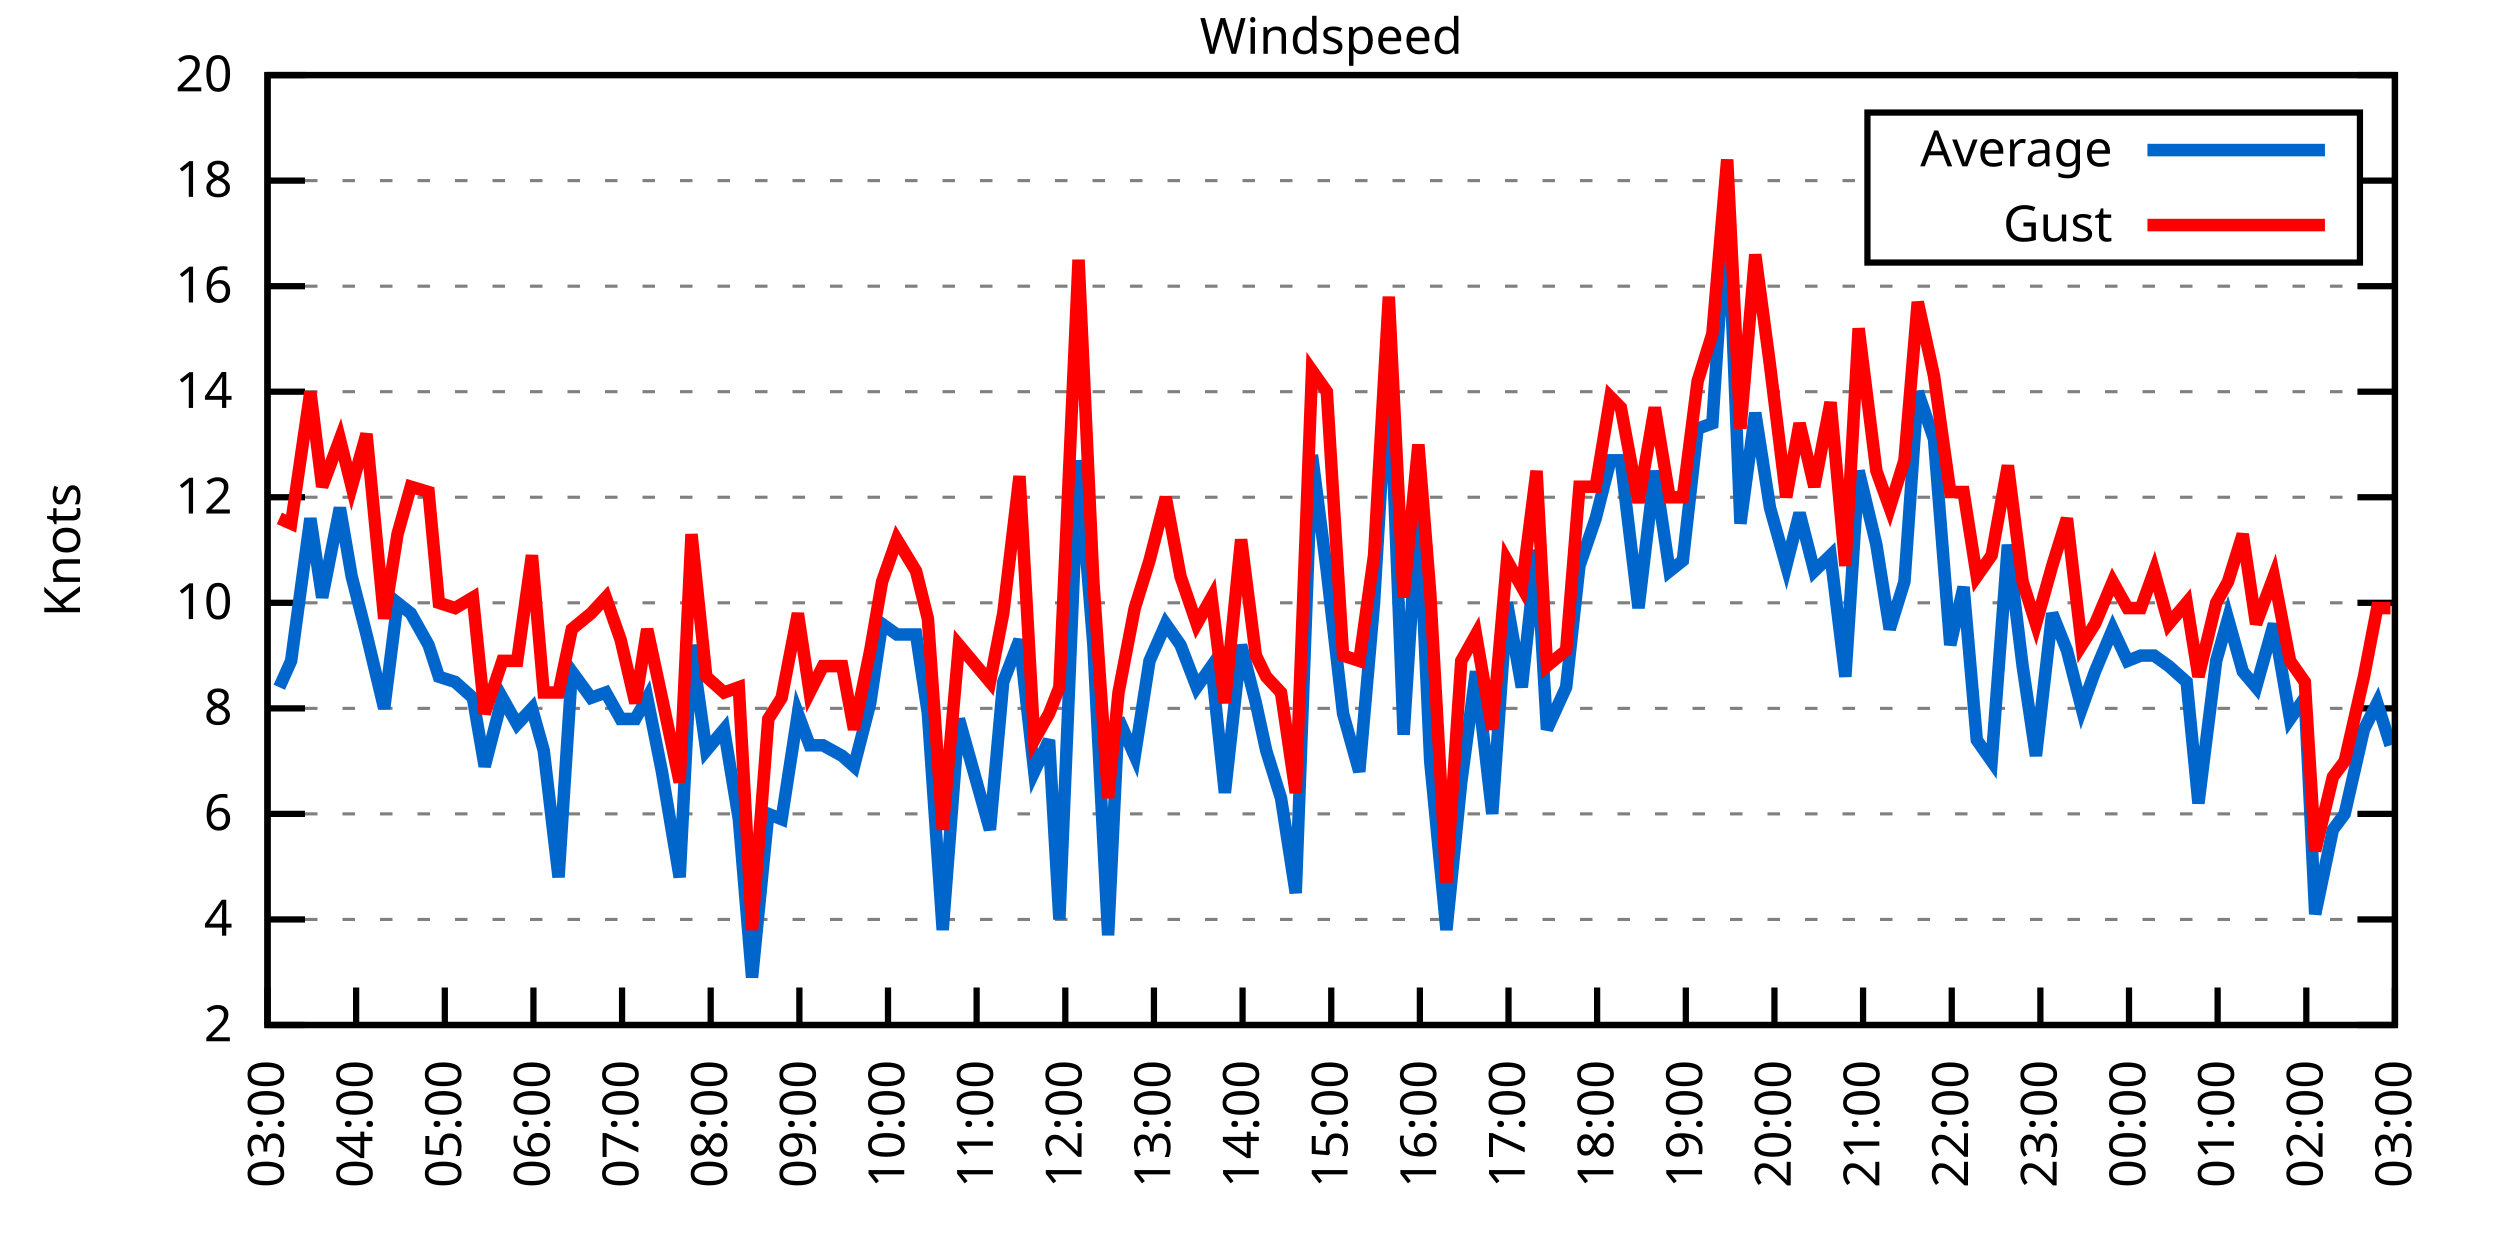
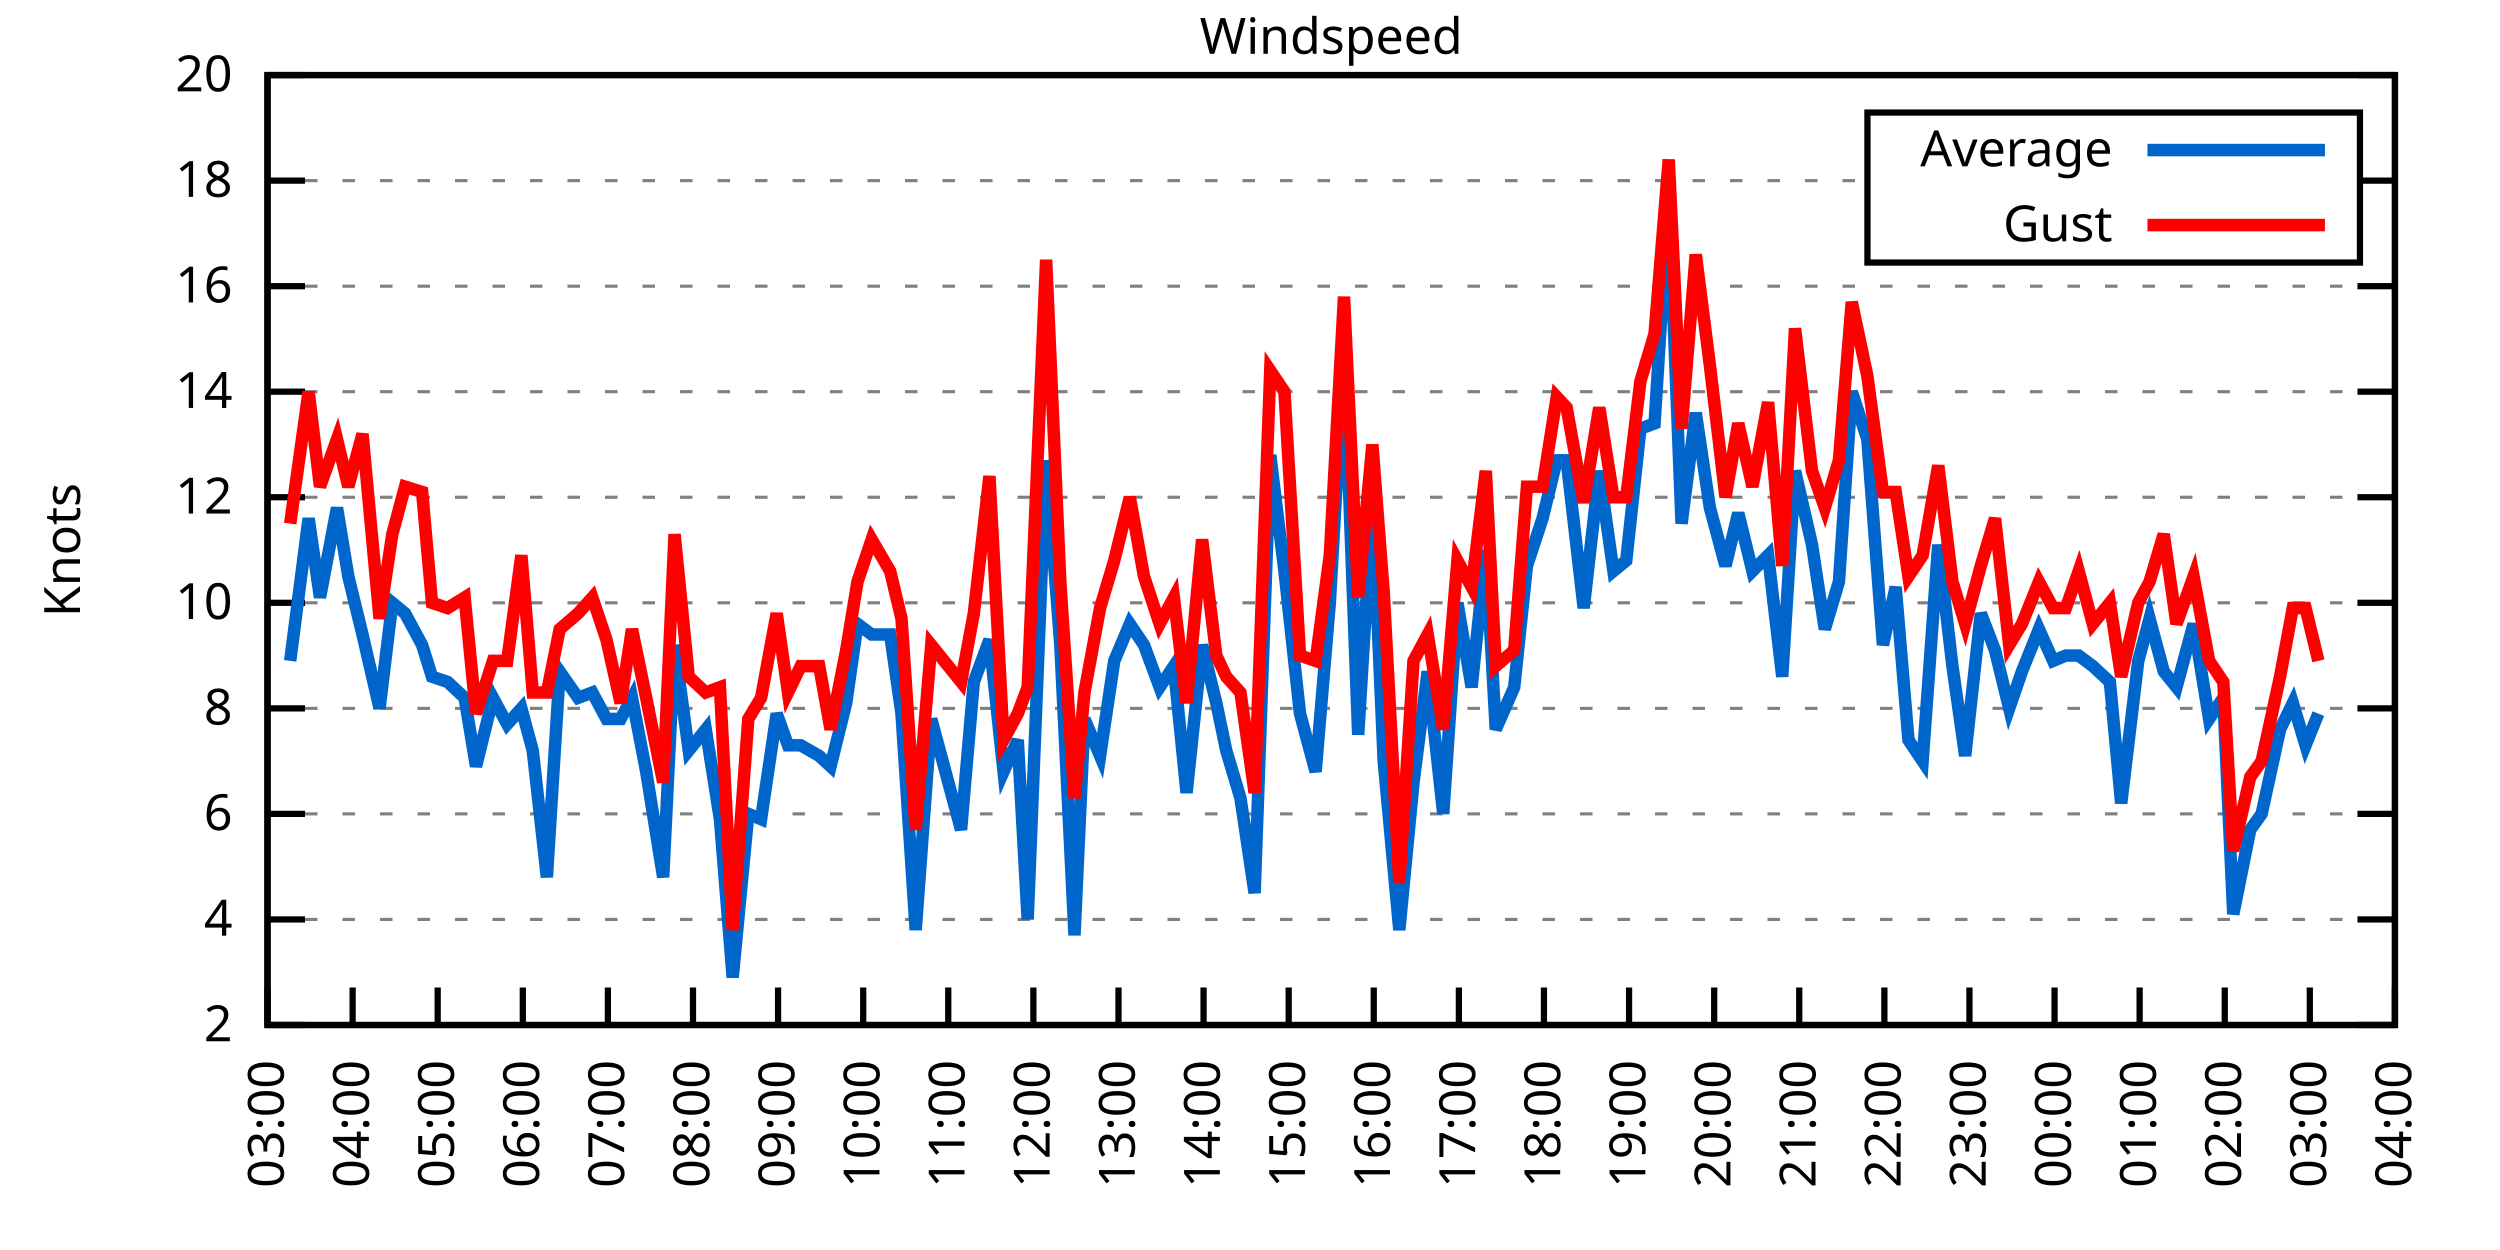
<svg xmlns="http://www.w3.org/2000/svg" xmlns:xlink="http://www.w3.org/1999/xlink" width="400" height="200" viewBox="0 0 400 200">
  <g id="gnuplot_canvas">
    <rect x="0" y="0" width="400" height="200" fill="none" />
    <defs>
      <circle id="gpDot" r="0.5" stroke-width="0.5" stroke="currentColor" />
      <path id="gpPt0" stroke-width="0.333" stroke="currentColor" d="M-1,0 h2 M0,-1 v2" />
      <path id="gpPt1" stroke-width="0.333" stroke="currentColor" d="M-1,-1 L1,1 M1,-1 L-1,1" />
      <path id="gpPt2" stroke-width="0.333" stroke="currentColor" d="M-1,0 L1,0 M0,-1 L0,1 M-1,-1 L1,1 M-1,1 L1,-1" />
      <rect id="gpPt3" stroke-width="0.333" stroke="currentColor" x="-1" y="-1" width="2" height="2" />
      <rect id="gpPt4" stroke-width="0.333" stroke="currentColor" fill="currentColor" x="-1" y="-1" width="2" height="2" />
      <circle id="gpPt5" stroke-width="0.333" stroke="currentColor" cx="0" cy="0" r="1" />
      <use xlink:href="#gpPt5" id="gpPt6" fill="currentColor" stroke="none" />
      <path id="gpPt7" stroke-width="0.333" stroke="currentColor" d="M0,-1.33 L-1.33,0.67 L1.33,0.67 z" />
      <use xlink:href="#gpPt7" id="gpPt8" fill="currentColor" stroke="none" />
      <use xlink:href="#gpPt7" id="gpPt9" stroke="currentColor" transform="rotate(180)" />
      <use xlink:href="#gpPt9" id="gpPt10" fill="currentColor" stroke="none" />
      <use xlink:href="#gpPt3" id="gpPt11" stroke="currentColor" transform="rotate(45)" />
      <use xlink:href="#gpPt11" id="gpPt12" fill="currentColor" stroke="none" />
      <path id="gpPt13" stroke-width="0.333" stroke="currentColor" d="M0,1.330 L1.265,0.411 L0.782,-1.067 L-0.782,-1.076 L-1.265,0.411 z" />
      <use xlink:href="#gpPt13" id="gpPt14" fill="currentColor" stroke="none" />
      <filter id="textbox" filterUnits="objectBoundingBox" x="0" y="0" height="1" width="1">
        <feFlood flood-color="white" flood-opacity="1" result="bgnd" />
        <feComposite in="SourceGraphic" in2="bgnd" operator="atop" />
      </filter>
      <filter id="greybox" filterUnits="objectBoundingBox" x="0" y="0" height="1" width="1">
        <feFlood flood-color="lightgrey" flood-opacity="1" result="grey" />
        <feComposite in="SourceGraphic" in2="grey" operator="atop" />
      </filter>
    </defs>
    <g fill="none" color="white" stroke="currentColor" stroke-width="1.00" stroke-linecap="butt" stroke-linejoin="miter">
</g>
    <g fill="none" color="black" stroke="currentColor" stroke-width="1.00" stroke-linecap="butt" stroke-linejoin="miter">
      <g stroke="none" shape-rendering="crispEdges">
        <polygon fill="rgb(255, 255, 255)" points="42.80,164.00 383.18,164.00 383.18,12.02 42.80,12.02 " />
      </g>
    </g>
    <g fill="none" color="black" stroke="currentColor" stroke-width="1.00" stroke-linecap="butt" stroke-linejoin="miter">
</g>
    <g fill="none" color="black" stroke="black" stroke-width="0.50" stroke-linecap="butt" stroke-linejoin="miter">
</g>
    <g fill="none" color="gray" stroke="currentColor" stroke-width="0.50" stroke-linecap="butt" stroke-linejoin="miter">
      <path stroke="gray" stroke-dasharray="2,4" class="gridline" d="M42.80,164.00 L383.19,164.00  " />
    </g>
    <g fill="none" color="gray" stroke="gray" stroke-width="1.00" stroke-linecap="butt" stroke-linejoin="miter">
</g>
    <g fill="none" color="black" stroke="currentColor" stroke-width="1.00" stroke-linecap="butt" stroke-linejoin="miter">
      <path stroke="black" d="M42.80,164.00 L48.80,164.00 M383.19,164.00 L377.19,164.00  " />
      <g transform="translate(37.20,166.60)" stroke="none" fill="black" font-family="Sans" font-size="8.00" text-anchor="end">
        <text>
          <tspan font-family="Sans"> 2</tspan>
        </text>
      </g>
    </g>
    <g fill="none" color="black" stroke="currentColor" stroke-width="1.00" stroke-linecap="butt" stroke-linejoin="miter">
</g>
    <g fill="none" color="black" stroke="black" stroke-width="0.50" stroke-linecap="butt" stroke-linejoin="miter">
</g>
    <g fill="none" color="gray" stroke="currentColor" stroke-width="0.50" stroke-linecap="butt" stroke-linejoin="miter">
      <path stroke="gray" stroke-dasharray="2,4" class="gridline" d="M42.80,147.11 L383.19,147.11  " />
    </g>
    <g fill="none" color="gray" stroke="gray" stroke-width="1.00" stroke-linecap="butt" stroke-linejoin="miter">
</g>
    <g fill="none" color="black" stroke="currentColor" stroke-width="1.00" stroke-linecap="butt" stroke-linejoin="miter">
      <path stroke="black" d="M42.80,147.11 L48.80,147.11 M383.19,147.11 L377.19,147.11  " />
      <g transform="translate(37.20,149.71)" stroke="none" fill="black" font-family="Sans" font-size="8.00" text-anchor="end">
        <text>
          <tspan font-family="Sans"> 4</tspan>
        </text>
      </g>
    </g>
    <g fill="none" color="black" stroke="currentColor" stroke-width="1.00" stroke-linecap="butt" stroke-linejoin="miter">
</g>
    <g fill="none" color="black" stroke="black" stroke-width="0.50" stroke-linecap="butt" stroke-linejoin="miter">
</g>
    <g fill="none" color="gray" stroke="currentColor" stroke-width="0.50" stroke-linecap="butt" stroke-linejoin="miter">
      <path stroke="gray" stroke-dasharray="2,4" class="gridline" d="M42.80,130.22 L383.19,130.22  " />
    </g>
    <g fill="none" color="gray" stroke="gray" stroke-width="1.00" stroke-linecap="butt" stroke-linejoin="miter">
</g>
    <g fill="none" color="black" stroke="currentColor" stroke-width="1.00" stroke-linecap="butt" stroke-linejoin="miter">
      <path stroke="black" d="M42.80,130.22 L48.80,130.22 M383.19,130.22 L377.19,130.22  " />
      <g transform="translate(37.20,132.82)" stroke="none" fill="black" font-family="Sans" font-size="8.00" text-anchor="end">
        <text>
          <tspan font-family="Sans"> 6</tspan>
        </text>
      </g>
    </g>
    <g fill="none" color="black" stroke="currentColor" stroke-width="1.00" stroke-linecap="butt" stroke-linejoin="miter">
</g>
    <g fill="none" color="black" stroke="black" stroke-width="0.50" stroke-linecap="butt" stroke-linejoin="miter">
</g>
    <g fill="none" color="gray" stroke="currentColor" stroke-width="0.50" stroke-linecap="butt" stroke-linejoin="miter">
      <path stroke="gray" stroke-dasharray="2,4" class="gridline" d="M42.80,113.34 L383.19,113.34  " />
    </g>
    <g fill="none" color="gray" stroke="gray" stroke-width="1.00" stroke-linecap="butt" stroke-linejoin="miter">
</g>
    <g fill="none" color="black" stroke="currentColor" stroke-width="1.00" stroke-linecap="butt" stroke-linejoin="miter">
      <path stroke="black" d="M42.80,113.34 L48.80,113.34 M383.19,113.34 L377.19,113.34  " />
      <g transform="translate(37.20,115.94)" stroke="none" fill="black" font-family="Sans" font-size="8.00" text-anchor="end">
        <text>
          <tspan font-family="Sans"> 8</tspan>
        </text>
      </g>
    </g>
    <g fill="none" color="black" stroke="currentColor" stroke-width="1.00" stroke-linecap="butt" stroke-linejoin="miter">
</g>
    <g fill="none" color="black" stroke="black" stroke-width="0.50" stroke-linecap="butt" stroke-linejoin="miter">
</g>
    <g fill="none" color="gray" stroke="currentColor" stroke-width="0.50" stroke-linecap="butt" stroke-linejoin="miter">
      <path stroke="gray" stroke-dasharray="2,4" class="gridline" d="M42.80,96.45 L383.19,96.45  " />
    </g>
    <g fill="none" color="gray" stroke="gray" stroke-width="1.00" stroke-linecap="butt" stroke-linejoin="miter">
</g>
    <g fill="none" color="black" stroke="currentColor" stroke-width="1.00" stroke-linecap="butt" stroke-linejoin="miter">
      <path stroke="black" d="M42.80,96.45 L48.80,96.45 M383.19,96.45 L377.19,96.45  " />
      <g transform="translate(37.20,99.05)" stroke="none" fill="black" font-family="Sans" font-size="8.00" text-anchor="end">
        <text>
          <tspan font-family="Sans"> 10</tspan>
        </text>
      </g>
    </g>
    <g fill="none" color="black" stroke="currentColor" stroke-width="1.00" stroke-linecap="butt" stroke-linejoin="miter">
</g>
    <g fill="none" color="black" stroke="black" stroke-width="0.50" stroke-linecap="butt" stroke-linejoin="miter">
</g>
    <g fill="none" color="gray" stroke="currentColor" stroke-width="0.50" stroke-linecap="butt" stroke-linejoin="miter">
      <path stroke="gray" stroke-dasharray="2,4" class="gridline" d="M42.80,79.56 L383.19,79.56  " />
    </g>
    <g fill="none" color="gray" stroke="gray" stroke-width="1.00" stroke-linecap="butt" stroke-linejoin="miter">
</g>
    <g fill="none" color="black" stroke="currentColor" stroke-width="1.00" stroke-linecap="butt" stroke-linejoin="miter">
      <path stroke="black" d="M42.80,79.56 L48.80,79.56 M383.19,79.56 L377.19,79.56  " />
      <g transform="translate(37.20,82.16)" stroke="none" fill="black" font-family="Sans" font-size="8.00" text-anchor="end">
        <text>
          <tspan font-family="Sans"> 12</tspan>
        </text>
      </g>
    </g>
    <g fill="none" color="black" stroke="currentColor" stroke-width="1.00" stroke-linecap="butt" stroke-linejoin="miter">
</g>
    <g fill="none" color="black" stroke="black" stroke-width="0.50" stroke-linecap="butt" stroke-linejoin="miter">
</g>
    <g fill="none" color="gray" stroke="currentColor" stroke-width="0.50" stroke-linecap="butt" stroke-linejoin="miter">
      <path stroke="gray" stroke-dasharray="2,4" class="gridline" d="M42.80,62.67 L383.19,62.67  " />
    </g>
    <g fill="none" color="gray" stroke="gray" stroke-width="1.00" stroke-linecap="butt" stroke-linejoin="miter">
</g>
    <g fill="none" color="black" stroke="currentColor" stroke-width="1.00" stroke-linecap="butt" stroke-linejoin="miter">
      <path stroke="black" d="M42.80,62.67 L48.80,62.67 M383.19,62.67 L377.19,62.67  " />
      <g transform="translate(37.20,65.27)" stroke="none" fill="black" font-family="Sans" font-size="8.00" text-anchor="end">
        <text>
          <tspan font-family="Sans"> 14</tspan>
        </text>
      </g>
    </g>
    <g fill="none" color="black" stroke="currentColor" stroke-width="1.00" stroke-linecap="butt" stroke-linejoin="miter">
</g>
    <g fill="none" color="black" stroke="black" stroke-width="0.50" stroke-linecap="butt" stroke-linejoin="miter">
</g>
    <g fill="none" color="gray" stroke="currentColor" stroke-width="0.50" stroke-linecap="butt" stroke-linejoin="miter">
      <path stroke="gray" stroke-dasharray="2,4" class="gridline" d="M42.80,45.79 L383.19,45.79  " />
    </g>
    <g fill="none" color="gray" stroke="gray" stroke-width="1.00" stroke-linecap="butt" stroke-linejoin="miter">
</g>
    <g fill="none" color="black" stroke="currentColor" stroke-width="1.00" stroke-linecap="butt" stroke-linejoin="miter">
      <path stroke="black" d="M42.80,45.79 L48.80,45.79 M383.19,45.79 L377.19,45.79  " />
      <g transform="translate(37.20,48.39)" stroke="none" fill="black" font-family="Sans" font-size="8.00" text-anchor="end">
        <text>
          <tspan font-family="Sans"> 16</tspan>
        </text>
      </g>
    </g>
    <g fill="none" color="black" stroke="currentColor" stroke-width="1.00" stroke-linecap="butt" stroke-linejoin="miter">
</g>
    <g fill="none" color="black" stroke="black" stroke-width="0.50" stroke-linecap="butt" stroke-linejoin="miter">
</g>
    <g fill="none" color="gray" stroke="currentColor" stroke-width="0.50" stroke-linecap="butt" stroke-linejoin="miter">
      <path stroke="gray" stroke-dasharray="2,4" class="gridline" d="M42.80,28.90 L298.79,28.90 M377.59,28.90 L383.19,28.90  " />
    </g>
    <g fill="none" color="gray" stroke="gray" stroke-width="1.00" stroke-linecap="butt" stroke-linejoin="miter">
</g>
    <g fill="none" color="black" stroke="currentColor" stroke-width="1.00" stroke-linecap="butt" stroke-linejoin="miter">
      <path stroke="black" d="M42.80,28.90 L48.80,28.90 M383.19,28.90 L377.19,28.90  " />
      <g transform="translate(37.20,31.50)" stroke="none" fill="black" font-family="Sans" font-size="8.00" text-anchor="end">
        <text>
          <tspan font-family="Sans"> 18</tspan>
        </text>
      </g>
    </g>
    <g fill="none" color="black" stroke="currentColor" stroke-width="1.00" stroke-linecap="butt" stroke-linejoin="miter">
</g>
    <g fill="none" color="black" stroke="black" stroke-width="0.50" stroke-linecap="butt" stroke-linejoin="miter">
</g>
    <g fill="none" color="gray" stroke="currentColor" stroke-width="0.50" stroke-linecap="butt" stroke-linejoin="miter">
      <path stroke="gray" stroke-dasharray="2,4" class="gridline" d="M42.80,12.01 L383.19,12.01  " />
    </g>
    <g fill="none" color="gray" stroke="gray" stroke-width="1.00" stroke-linecap="butt" stroke-linejoin="miter">
</g>
    <g fill="none" color="black" stroke="currentColor" stroke-width="1.00" stroke-linecap="butt" stroke-linejoin="miter">
      <path stroke="black" d="M42.80,12.01 L48.80,12.01 M383.19,12.01 L377.19,12.01  " />
      <g transform="translate(37.20,14.61)" stroke="none" fill="black" font-family="Sans" font-size="8.00" text-anchor="end">
        <text>
          <tspan font-family="Sans"> 20</tspan>
        </text>
      </g>
    </g>
    <g fill="none" color="black" stroke="currentColor" stroke-width="1.00" stroke-linecap="butt" stroke-linejoin="miter">
      <path stroke="black" d="M42.80,164.00 L42.80,158.00  " />
      <g transform="translate(45.40,169.60) rotate(270.00)" stroke="none" fill="black" font-family="Sans" font-size="8.00" text-anchor="end">
        <text>
          <tspan font-family="Sans">03:00</tspan>
        </text>
      </g>
    </g>
    <g fill="none" color="black" stroke="currentColor" stroke-width="1.00" stroke-linecap="butt" stroke-linejoin="miter">
-       <path stroke="black" d="M56.98,164.00 L56.98,158.00  " />
-       <g transform="translate(59.58,169.60) rotate(270.00)" stroke="none" fill="black" font-family="Sans" font-size="8.00" text-anchor="end">
+       <path stroke="black" d="M56.42,164.00 L56.42,158.00  " />
+       <g transform="translate(59.02,169.60) rotate(270.00)" stroke="none" fill="black" font-family="Sans" font-size="8.00" text-anchor="end">
        <text>
          <tspan font-family="Sans">04:00</tspan>
        </text>
      </g>
    </g>
    <g fill="none" color="black" stroke="currentColor" stroke-width="1.00" stroke-linecap="butt" stroke-linejoin="miter">
-       <path stroke="black" d="M71.17,164.00 L71.17,158.00  " />
-       <g transform="translate(73.77,169.60) rotate(270.00)" stroke="none" fill="black" font-family="Sans" font-size="8.00" text-anchor="end">
+       <path stroke="black" d="M70.03,164.00 L70.03,158.00  " />
+       <g transform="translate(72.63,169.60) rotate(270.00)" stroke="none" fill="black" font-family="Sans" font-size="8.00" text-anchor="end">
        <text>
          <tspan font-family="Sans">05:00</tspan>
        </text>
      </g>
    </g>
    <g fill="none" color="black" stroke="currentColor" stroke-width="1.00" stroke-linecap="butt" stroke-linejoin="miter">
-       <path stroke="black" d="M85.35,164.00 L85.35,158.00  " />
-       <g transform="translate(87.95,169.60) rotate(270.00)" stroke="none" fill="black" font-family="Sans" font-size="8.00" text-anchor="end">
+       <path stroke="black" d="M83.65,164.00 L83.65,158.00  " />
+       <g transform="translate(86.25,169.60) rotate(270.00)" stroke="none" fill="black" font-family="Sans" font-size="8.00" text-anchor="end">
        <text>
          <tspan font-family="Sans">06:00</tspan>
        </text>
      </g>
    </g>
    <g fill="none" color="black" stroke="currentColor" stroke-width="1.00" stroke-linecap="butt" stroke-linejoin="miter">
-       <path stroke="black" d="M99.53,164.00 L99.53,158.00  " />
-       <g transform="translate(102.13,169.60) rotate(270.00)" stroke="none" fill="black" font-family="Sans" font-size="8.00" text-anchor="end">
+       <path stroke="black" d="M97.26,164.00 L97.26,158.00  " />
+       <g transform="translate(99.86,169.60) rotate(270.00)" stroke="none" fill="black" font-family="Sans" font-size="8.00" text-anchor="end">
        <text>
          <tspan font-family="Sans">07:00</tspan>
        </text>
      </g>
    </g>
    <g fill="none" color="black" stroke="currentColor" stroke-width="1.00" stroke-linecap="butt" stroke-linejoin="miter">
-       <path stroke="black" d="M113.71,164.00 L113.71,158.00  " />
-       <g transform="translate(116.31,169.60) rotate(270.00)" stroke="none" fill="black" font-family="Sans" font-size="8.00" text-anchor="end">
+       <path stroke="black" d="M110.88,164.00 L110.88,158.00  " />
+       <g transform="translate(113.48,169.60) rotate(270.00)" stroke="none" fill="black" font-family="Sans" font-size="8.00" text-anchor="end">
        <text>
          <tspan font-family="Sans">08:00</tspan>
        </text>
      </g>
    </g>
    <g fill="none" color="black" stroke="currentColor" stroke-width="1.00" stroke-linecap="butt" stroke-linejoin="miter">
-       <path stroke="black" d="M127.90,164.00 L127.90,158.00  " />
-       <g transform="translate(130.50,169.60) rotate(270.00)" stroke="none" fill="black" font-family="Sans" font-size="8.00" text-anchor="end">
+       <path stroke="black" d="M124.49,164.00 L124.49,158.00  " />
+       <g transform="translate(127.09,169.60) rotate(270.00)" stroke="none" fill="black" font-family="Sans" font-size="8.00" text-anchor="end">
        <text>
          <tspan font-family="Sans">09:00</tspan>
        </text>
      </g>
    </g>
    <g fill="none" color="black" stroke="currentColor" stroke-width="1.00" stroke-linecap="butt" stroke-linejoin="miter">
-       <path stroke="black" d="M142.08,164.00 L142.08,158.00  " />
-       <g transform="translate(144.68,169.60) rotate(270.00)" stroke="none" fill="black" font-family="Sans" font-size="8.00" text-anchor="end">
+       <path stroke="black" d="M138.11,164.00 L138.11,158.00  " />
+       <g transform="translate(140.71,169.60) rotate(270.00)" stroke="none" fill="black" font-family="Sans" font-size="8.00" text-anchor="end">
        <text>
          <tspan font-family="Sans">10:00</tspan>
        </text>
      </g>
    </g>
    <g fill="none" color="black" stroke="currentColor" stroke-width="1.00" stroke-linecap="butt" stroke-linejoin="miter">
-       <path stroke="black" d="M156.26,164.00 L156.26,158.00  " />
-       <g transform="translate(158.86,169.60) rotate(270.00)" stroke="none" fill="black" font-family="Sans" font-size="8.00" text-anchor="end">
+       <path stroke="black" d="M151.72,164.00 L151.72,158.00  " />
+       <g transform="translate(154.32,169.60) rotate(270.00)" stroke="none" fill="black" font-family="Sans" font-size="8.00" text-anchor="end">
        <text>
          <tspan font-family="Sans">11:00</tspan>
        </text>
      </g>
    </g>
    <g fill="none" color="black" stroke="currentColor" stroke-width="1.00" stroke-linecap="butt" stroke-linejoin="miter">
-       <path stroke="black" d="M170.45,164.00 L170.45,158.00  " />
-       <g transform="translate(173.05,169.60) rotate(270.00)" stroke="none" fill="black" font-family="Sans" font-size="8.00" text-anchor="end">
+       <path stroke="black" d="M165.34,164.00 L165.34,158.00  " />
+       <g transform="translate(167.94,169.60) rotate(270.00)" stroke="none" fill="black" font-family="Sans" font-size="8.00" text-anchor="end">
        <text>
          <tspan font-family="Sans">12:00</tspan>
        </text>
      </g>
    </g>
    <g fill="none" color="black" stroke="currentColor" stroke-width="1.00" stroke-linecap="butt" stroke-linejoin="miter">
-       <path stroke="black" d="M184.63,164.00 L184.63,158.00  " />
-       <g transform="translate(187.23,169.60) rotate(270.00)" stroke="none" fill="black" font-family="Sans" font-size="8.00" text-anchor="end">
+       <path stroke="black" d="M178.96,164.00 L178.96,158.00  " />
+       <g transform="translate(181.56,169.60) rotate(270.00)" stroke="none" fill="black" font-family="Sans" font-size="8.00" text-anchor="end">
        <text>
          <tspan font-family="Sans">13:00</tspan>
        </text>
      </g>
    </g>
    <g fill="none" color="black" stroke="currentColor" stroke-width="1.00" stroke-linecap="butt" stroke-linejoin="miter">
-       <path stroke="black" d="M198.81,164.00 L198.81,158.00  " />
-       <g transform="translate(201.41,169.60) rotate(270.00)" stroke="none" fill="black" font-family="Sans" font-size="8.00" text-anchor="end">
+       <path stroke="black" d="M192.57,164.00 L192.57,158.00  " />
+       <g transform="translate(195.17,169.60) rotate(270.00)" stroke="none" fill="black" font-family="Sans" font-size="8.00" text-anchor="end">
        <text>
          <tspan font-family="Sans">14:00</tspan>
        </text>
      </g>
    </g>
    <g fill="none" color="black" stroke="currentColor" stroke-width="1.00" stroke-linecap="butt" stroke-linejoin="miter">
-       <path stroke="black" d="M213.00,164.00 L213.00,158.00  " />
-       <g transform="translate(215.60,169.60) rotate(270.00)" stroke="none" fill="black" font-family="Sans" font-size="8.00" text-anchor="end">
+       <path stroke="black" d="M206.19,164.00 L206.19,158.00  " />
+       <g transform="translate(208.79,169.60) rotate(270.00)" stroke="none" fill="black" font-family="Sans" font-size="8.00" text-anchor="end">
        <text>
          <tspan font-family="Sans">15:00</tspan>
        </text>
      </g>
    </g>
    <g fill="none" color="black" stroke="currentColor" stroke-width="1.00" stroke-linecap="butt" stroke-linejoin="miter">
-       <path stroke="black" d="M227.18,164.00 L227.18,158.00  " />
-       <g transform="translate(229.78,169.60) rotate(270.00)" stroke="none" fill="black" font-family="Sans" font-size="8.00" text-anchor="end">
+       <path stroke="black" d="M219.80,164.00 L219.80,158.00  " />
+       <g transform="translate(222.40,169.60) rotate(270.00)" stroke="none" fill="black" font-family="Sans" font-size="8.00" text-anchor="end">
        <text>
          <tspan font-family="Sans">16:00</tspan>
        </text>
      </g>
    </g>
    <g fill="none" color="black" stroke="currentColor" stroke-width="1.00" stroke-linecap="butt" stroke-linejoin="miter">
-       <path stroke="black" d="M241.36,164.00 L241.36,158.00  " />
-       <g transform="translate(243.96,169.60) rotate(270.00)" stroke="none" fill="black" font-family="Sans" font-size="8.00" text-anchor="end">
+       <path stroke="black" d="M233.42,164.00 L233.42,158.00  " />
+       <g transform="translate(236.02,169.60) rotate(270.00)" stroke="none" fill="black" font-family="Sans" font-size="8.00" text-anchor="end">
        <text>
          <tspan font-family="Sans">17:00</tspan>
        </text>
      </g>
    </g>
    <g fill="none" color="black" stroke="currentColor" stroke-width="1.00" stroke-linecap="butt" stroke-linejoin="miter">
-       <path stroke="black" d="M255.54,164.00 L255.54,158.00  " />
-       <g transform="translate(258.14,169.60) rotate(270.00)" stroke="none" fill="black" font-family="Sans" font-size="8.00" text-anchor="end">
+       <path stroke="black" d="M247.03,164.00 L247.03,158.00  " />
+       <g transform="translate(249.63,169.60) rotate(270.00)" stroke="none" fill="black" font-family="Sans" font-size="8.00" text-anchor="end">
        <text>
          <tspan font-family="Sans">18:00</tspan>
        </text>
      </g>
    </g>
    <g fill="none" color="black" stroke="currentColor" stroke-width="1.00" stroke-linecap="butt" stroke-linejoin="miter">
-       <path stroke="black" d="M269.73,164.00 L269.73,158.00  " />
-       <g transform="translate(272.33,169.60) rotate(270.00)" stroke="none" fill="black" font-family="Sans" font-size="8.00" text-anchor="end">
+       <path stroke="black" d="M260.65,164.00 L260.65,158.00  " />
+       <g transform="translate(263.25,169.60) rotate(270.00)" stroke="none" fill="black" font-family="Sans" font-size="8.00" text-anchor="end">
        <text>
          <tspan font-family="Sans">19:00</tspan>
        </text>
      </g>
    </g>
    <g fill="none" color="black" stroke="currentColor" stroke-width="1.00" stroke-linecap="butt" stroke-linejoin="miter">
-       <path stroke="black" d="M283.91,164.00 L283.91,158.00  " />
-       <g transform="translate(286.51,169.60) rotate(270.00)" stroke="none" fill="black" font-family="Sans" font-size="8.00" text-anchor="end">
+       <path stroke="black" d="M274.27,164.00 L274.27,158.00  " />
+       <g transform="translate(276.87,169.60) rotate(270.00)" stroke="none" fill="black" font-family="Sans" font-size="8.00" text-anchor="end">
        <text>
          <tspan font-family="Sans">20:00</tspan>
        </text>
      </g>
    </g>
    <g fill="none" color="black" stroke="currentColor" stroke-width="1.00" stroke-linecap="butt" stroke-linejoin="miter">
-       <path stroke="black" d="M298.09,164.00 L298.09,158.00  " />
-       <g transform="translate(300.69,169.60) rotate(270.00)" stroke="none" fill="black" font-family="Sans" font-size="8.00" text-anchor="end">
+       <path stroke="black" d="M287.88,164.00 L287.88,158.00  " />
+       <g transform="translate(290.48,169.60) rotate(270.00)" stroke="none" fill="black" font-family="Sans" font-size="8.00" text-anchor="end">
        <text>
          <tspan font-family="Sans">21:00</tspan>
        </text>
      </g>
    </g>
    <g fill="none" color="black" stroke="currentColor" stroke-width="1.00" stroke-linecap="butt" stroke-linejoin="miter">
-       <path stroke="black" d="M312.28,164.00 L312.28,158.00  " />
-       <g transform="translate(314.88,169.60) rotate(270.00)" stroke="none" fill="black" font-family="Sans" font-size="8.00" text-anchor="end">
+       <path stroke="black" d="M301.50,164.00 L301.50,158.00  " />
+       <g transform="translate(304.10,169.60) rotate(270.00)" stroke="none" fill="black" font-family="Sans" font-size="8.00" text-anchor="end">
        <text>
          <tspan font-family="Sans">22:00</tspan>
        </text>
      </g>
    </g>
    <g fill="none" color="black" stroke="currentColor" stroke-width="1.00" stroke-linecap="butt" stroke-linejoin="miter">
-       <path stroke="black" d="M326.46,164.00 L326.46,158.00  " />
-       <g transform="translate(329.06,169.60) rotate(270.00)" stroke="none" fill="black" font-family="Sans" font-size="8.00" text-anchor="end">
+       <path stroke="black" d="M315.11,164.00 L315.11,158.00  " />
+       <g transform="translate(317.71,169.60) rotate(270.00)" stroke="none" fill="black" font-family="Sans" font-size="8.00" text-anchor="end">
        <text>
          <tspan font-family="Sans">23:00</tspan>
        </text>
      </g>
    </g>
    <g fill="none" color="black" stroke="currentColor" stroke-width="1.00" stroke-linecap="butt" stroke-linejoin="miter">
-       <path stroke="black" d="M340.64,164.00 L340.64,158.00  " />
-       <g transform="translate(343.24,169.60) rotate(270.00)" stroke="none" fill="black" font-family="Sans" font-size="8.00" text-anchor="end">
+       <path stroke="black" d="M328.73,164.00 L328.73,158.00  " />
+       <g transform="translate(331.33,169.60) rotate(270.00)" stroke="none" fill="black" font-family="Sans" font-size="8.00" text-anchor="end">
        <text>
          <tspan font-family="Sans">00:00</tspan>
        </text>
      </g>
    </g>
    <g fill="none" color="black" stroke="currentColor" stroke-width="1.00" stroke-linecap="butt" stroke-linejoin="miter">
-       <path stroke="black" d="M354.82,164.00 L354.82,158.00  " />
-       <g transform="translate(357.42,169.60) rotate(270.00)" stroke="none" fill="black" font-family="Sans" font-size="8.00" text-anchor="end">
+       <path stroke="black" d="M342.34,164.00 L342.34,158.00  " />
+       <g transform="translate(344.94,169.60) rotate(270.00)" stroke="none" fill="black" font-family="Sans" font-size="8.00" text-anchor="end">
        <text>
          <tspan font-family="Sans">01:00</tspan>
        </text>
      </g>
    </g>
    <g fill="none" color="black" stroke="currentColor" stroke-width="1.00" stroke-linecap="butt" stroke-linejoin="miter">
-       <path stroke="black" d="M369.01,164.00 L369.01,158.00  " />
-       <g transform="translate(371.61,169.60) rotate(270.00)" stroke="none" fill="black" font-family="Sans" font-size="8.00" text-anchor="end">
+       <path stroke="black" d="M355.96,164.00 L355.96,158.00  " />
+       <g transform="translate(358.56,169.60) rotate(270.00)" stroke="none" fill="black" font-family="Sans" font-size="8.00" text-anchor="end">
        <text>
          <tspan font-family="Sans">02:00</tspan>
+         </text>
+       </g>
+     </g>
+     <g fill="none" color="black" stroke="currentColor" stroke-width="1.00" stroke-linecap="butt" stroke-linejoin="miter">
+       <path stroke="black" d="M369.57,164.00 L369.57,158.00  " />
+       <g transform="translate(372.17,169.60) rotate(270.00)" stroke="none" fill="black" font-family="Sans" font-size="8.00" text-anchor="end">
+         <text>
+           <tspan font-family="Sans">03:00</tspan>
        </text>
      </g>
    </g>
    <g fill="none" color="black" stroke="currentColor" stroke-width="1.00" stroke-linecap="butt" stroke-linejoin="miter">
      <path stroke="black" d="M383.19,164.00 L383.19,158.00  " />
      <g transform="translate(385.79,169.60) rotate(270.00)" stroke="none" fill="black" font-family="Sans" font-size="8.00" text-anchor="end">
        <text>
-           <tspan font-family="Sans">03:00</tspan>
+           <tspan font-family="Sans">04:00</tspan>
        </text>
      </g>
    </g>
    <g fill="none" color="black" stroke="currentColor" stroke-width="1.00" stroke-linecap="butt" stroke-linejoin="miter">
</g>
    <g fill="none" color="black" stroke="currentColor" stroke-width="1.00" stroke-linecap="butt" stroke-linejoin="miter">
      <path stroke="black" d="M42.80,12.01 L42.80,164.00 L383.19,164.00 L383.19,12.01 L42.80,12.01 Z  " />
    </g>
    <g fill="none" color="black" stroke="currentColor" stroke-width="1.00" stroke-linecap="butt" stroke-linejoin="miter">
</g>
    <g fill="none" color="black" stroke="currentColor" stroke-width="1.00" stroke-linecap="butt" stroke-linejoin="miter">
      <path stroke="black" d="M298.79,42.01 L298.79,18.01 L377.59,18.01 L377.59,42.01 L298.79,42.01 Z  " />
    </g>
    <g id="Windspeed_plot_1">
      <g fill="none" color="white" stroke="black" stroke-width="2.00" stroke-linecap="butt" stroke-linejoin="miter">
</g>
      <g fill="none" color="black" stroke="currentColor" stroke-width="2.00" stroke-linecap="butt" stroke-linejoin="miter">
        <g transform="translate(337.99,26.61)" stroke="none" fill="black" font-family="Sans" font-size="8.00" text-anchor="end">
          <text>
            <tspan font-family="Sans">Average</tspan>
          </text>
        </g>
      </g>
      <g fill="none" color="black" stroke="currentColor" stroke-width="2.00" stroke-linecap="butt" stroke-linejoin="miter">
-         <path stroke="rgb(  0, 102, 204)" d="M343.59,24.01 L371.99,24.01 M44.69,109.96 L46.58,105.74 L49.66,82.94 L51.55,95.60 L54.38,81.25 L56.27,92.23   L58.64,101.52 L61.47,113.34 L63.60,96.45 L65.73,98.14 L68.57,103.20 L70.22,108.27 L72.82,109.11 L75.66,111.65   L77.55,122.62 L80.38,111.65 L82.75,115.87 L85.11,113.34 L87.00,120.09 L89.37,140.36 L91.49,107.43 L94.57,111.65   L96.93,110.80 L99.30,115.03 L101.66,115.03 L103.55,111.65 L105.91,123.47 L108.75,140.36 L110.64,103.20 L113.01,120.09   L115.84,116.71 L118.21,131.07 L120.33,156.40 L122.93,130.22 L125.06,131.07 L127.66,114.18 L129.55,119.25 L131.68,119.25   L134.75,120.94 L136.64,122.62 L139.24,112.49 L141.13,99.83 L143.50,101.52 L146.57,101.52 L148.46,114.18 L150.83,148.80   L153.43,115.03 L158.39,132.76 L160.52,109.11 L163.12,102.36 L165.48,123.47 L167.85,118.40 L169.50,147.11 L172.57,73.65   L174.94,103.20 L177.30,149.65 L178.96,115.03 L181.56,120.94 L183.92,105.74 L186.52,99.83 L188.88,103.20 L191.48,109.96   L193.85,106.58 L195.98,126.85 L198.58,103.20 L200.94,112.49 L202.59,120.09 L204.96,127.69 L207.32,142.89 L209.92,72.81   L212.29,91.38 L214.89,114.18 L217.49,123.47 L219.85,96.45 L222.21,56.76 L224.58,117.56 L226.94,80.41 L228.83,121.78   L231.43,148.80 L233.80,125.16 L236.16,107.43 L238.76,130.22 L241.12,96.45 L243.49,109.96 L245.85,88.00 L247.51,116.71   L250.58,109.96 L252.71,90.54 L255.31,82.94 L257.67,73.65 L259.33,73.65 L262.16,97.29 L264.76,75.34 L267.13,91.38   L269.25,89.69 L271.62,68.58 L273.98,67.74 L276.35,31.43 L278.47,83.78 L280.84,66.05 L283.20,81.25 L285.80,90.54   L287.93,82.09 L290.29,91.38 L292.89,88.85 L295.26,108.27 L297.38,75.34 L300.22,87.16 L302.35,100.67 L304.71,93.07   L306.84,62.67 L309.44,70.27 L312.04,103.20 L314.17,93.92 L316.29,118.40 L318.66,121.78 L321.26,87.16 L323.62,106.58   L325.75,120.94 L328.35,98.14 L330.71,104.05 L333.08,113.34 L335.20,107.43 L338.04,100.67 L340.40,105.74 L342.53,104.89   L344.66,104.89 L347.02,106.58 L349.86,109.11 L351.75,128.54 L354.59,105.74 L356.48,98.98 L358.84,107.43 L360.97,109.96   L363.81,99.83 L366.41,115.03 L368.77,111.65 L370.43,146.27 L373.26,132.76 L375.15,130.22 L378.23,116.71 L380.35,112.49   L382.48,119.25  " />
+         <path stroke="rgb(  0, 102, 204)" d="M343.59,24.01 L371.99,24.01 M46.43,105.74 L49.38,82.94 L51.20,95.60 L53.92,81.25 L55.73,92.23 L58.00,101.52   L60.73,113.34 L62.77,96.45 L64.81,98.14 L67.54,103.20 L69.12,108.27 L71.62,109.11 L74.34,111.65 L76.16,122.62   L78.88,111.65 L81.15,115.87 L83.42,113.34 L85.24,120.09 L87.50,140.36 L89.55,107.43 L92.50,111.65 L94.77,110.80   L97.04,115.03 L99.30,115.03 L101.12,111.65 L103.39,123.47 L106.11,140.36 L107.93,103.20 L110.20,120.09 L112.92,116.71   L115.19,131.07 L117.23,156.40 L119.73,130.22 L121.77,131.07 L124.27,114.18 L126.08,119.25 L128.12,119.25 L131.07,120.94   L132.89,122.62 L135.39,112.49 L137.20,99.83 L139.47,101.52 L142.42,101.52 L144.24,114.18 L146.51,148.80 L149.00,115.03   L153.77,132.76 L155.81,109.11 L158.31,102.36 L160.57,123.47 L162.84,118.40 L164.43,147.11 L167.38,73.65 L169.65,103.20   L171.92,149.65 L173.51,115.03 L176.01,120.94 L178.28,105.74 L180.77,99.83 L183.04,103.20 L185.54,109.96 L187.81,106.58   L189.85,126.85 L192.34,103.20 L194.61,112.49 L196.20,120.09 L198.47,127.69 L200.74,142.89 L203.24,72.81 L205.51,91.38   L208.00,114.18 L210.50,123.47 L212.77,96.45 L215.04,56.76 L217.31,117.56 L219.58,80.41 L221.39,121.78 L223.89,148.80   L226.16,125.16 L228.43,107.43 L230.92,130.22 L233.19,96.45 L235.46,109.96 L237.73,88.00 L239.32,116.71 L242.27,109.96   L244.31,90.54 L246.81,82.94 L249.08,73.65 L250.66,73.65 L253.39,97.29 L255.88,75.34 L258.15,91.38 L260.20,89.69   L262.47,68.58 L264.73,67.74 L267.00,31.43 L269.05,83.78 L271.32,66.05 L273.58,81.25 L276.08,90.54 L278.12,82.09   L280.39,91.38 L282.89,88.85 L285.16,108.27 L287.20,75.34 L289.92,87.16 L291.97,100.67 L294.23,93.07 L296.28,62.67   L298.77,70.27 L301.27,103.20 L303.31,93.92 L305.35,118.40 L307.62,121.78 L310.12,87.16 L312.39,106.58 L314.43,120.94   L316.93,98.14 L319.20,104.05 L321.47,113.34 L323.51,107.43 L326.23,100.67 L328.50,105.74 L330.54,104.89 L332.59,104.89   L334.85,106.58 L337.58,109.11 L339.39,128.54 L342.12,105.74 L343.93,98.98 L346.20,107.43 L348.24,109.96 L350.97,99.83   L353.46,115.03 L355.73,111.65 L357.32,146.27 L360.04,132.76 L361.86,130.22 L364.81,116.71 L366.85,112.49 L368.89,119.25   L370.94,114.18  " />
      </g>
    </g>
    <g id="Windspeed_plot_2">
      <g fill="none" color="black" stroke="currentColor" stroke-width="2.00" stroke-linecap="butt" stroke-linejoin="miter">
        <g transform="translate(337.99,38.61)" stroke="none" fill="black" font-family="Sans" font-size="8.00" text-anchor="end">
          <text>
            <tspan font-family="Sans">Gust</tspan>
          </text>
        </g>
      </g>
      <g fill="none" color="black" stroke="currentColor" stroke-width="2.00" stroke-linecap="butt" stroke-linejoin="miter">
-         <path stroke="rgb(255,   0,   0)" d="M343.59,36.01 L371.99,36.01 M44.69,82.94 L46.58,83.78 L49.66,62.67 L51.55,77.87 L54.38,70.27 L56.27,77.87   L58.64,69.43 L61.47,98.98 L63.60,85.47 L65.73,77.87 L68.57,78.72 L70.22,96.45 L72.82,97.29 L75.66,95.60   L77.55,114.18 L80.38,105.74 L82.75,105.74 L85.11,88.85 L87.00,110.80 L89.37,110.80 L91.49,100.67 L94.57,98.14   L96.93,95.60 L99.30,102.36 L101.66,112.49 L103.55,100.67 L105.91,111.65 L108.75,125.16 L110.64,85.47 L113.01,108.27   L115.84,110.80 L118.21,109.96 L120.33,148.80 L122.93,115.03 L125.06,111.65 L127.66,98.14 L129.55,110.80 L131.68,106.58   L134.75,106.58 L136.64,116.71 L139.24,104.05 L141.13,93.07 L143.50,86.32 L146.57,91.38 L148.46,98.98 L150.83,132.76   L153.43,103.20 L158.39,109.11 L160.52,98.14 L163.12,76.18 L165.48,118.40 L167.85,114.18 L169.50,109.96 L172.57,41.56   L174.94,93.07 L177.30,127.69 L178.96,110.80 L181.56,97.29 L183.92,89.69 L186.52,79.56 L188.88,92.23 L191.48,99.83   L193.85,95.60 L195.98,112.49 L198.58,86.32 L200.94,104.89 L202.59,108.27 L204.96,110.80 L207.32,126.85 L209.92,59.30   L212.29,62.67 L214.89,104.89 L217.49,105.74 L219.85,88.85 L222.21,47.47 L224.58,95.60 L226.94,71.12 L228.83,94.76   L231.43,141.20 L233.80,105.74 L236.16,101.52 L238.76,116.71 L241.12,89.69 L243.49,93.92 L245.85,75.34 L247.51,106.58   L250.58,104.05 L252.71,77.87 L255.31,77.87 L257.67,63.52 L259.33,65.21 L262.16,80.41 L264.76,65.21 L267.13,79.56   L269.25,79.56 L271.62,60.98 L273.98,53.39 L276.35,25.52 L278.47,68.58 L280.84,40.72 L283.20,58.45 L285.80,79.56   L287.93,67.74 L290.29,77.87 L292.89,64.36 L295.26,90.54 L297.38,52.54 L300.22,75.34 L302.35,81.25 L304.71,73.65   L306.84,48.32 L309.44,60.14 L312.04,78.72 L314.17,78.72 L316.29,92.23 L318.66,88.85 L321.26,74.49 L323.62,93.07   L325.75,99.83 L328.35,90.54 L330.71,82.94 L333.08,103.20 L335.20,99.83 L338.04,93.07 L340.40,97.29 L342.53,97.29   L344.66,91.38 L347.02,99.83 L349.86,96.45 L351.75,108.27 L354.59,96.45 L356.48,93.07 L358.84,85.47 L360.97,99.83   L363.81,92.23 L366.41,105.74 L368.77,109.11 L370.43,136.14 L373.26,124.31 L375.15,121.78 L378.23,108.27 L380.35,97.29   L382.48,97.29  " />
+         <path stroke="rgb(255,   0,   0)" d="M343.59,36.01 L371.99,36.01 M46.43,83.78 L49.38,62.67 L51.20,77.87 L53.92,70.27 L55.73,77.87 L58.00,69.43   L60.73,98.98 L62.77,85.47 L64.81,77.87 L67.54,78.72 L69.12,96.45 L71.62,97.29 L74.34,95.60 L76.16,114.18   L78.88,105.74 L81.15,105.74 L83.42,88.85 L85.24,110.80 L87.50,110.80 L89.55,100.67 L92.50,98.14 L94.77,95.60   L97.04,102.36 L99.30,112.49 L101.12,100.67 L103.39,111.65 L106.11,125.16 L107.93,85.47 L110.20,108.27 L112.92,110.80   L115.19,109.96 L117.23,148.80 L119.73,115.03 L121.77,111.65 L124.27,98.14 L126.08,110.80 L128.12,106.58 L131.07,106.58   L132.89,116.71 L135.39,104.05 L137.20,93.07 L139.47,86.32 L142.42,91.38 L144.24,98.98 L146.51,132.76 L149.00,103.20   L153.77,109.11 L155.81,98.14 L158.31,76.18 L160.57,118.40 L162.84,114.18 L164.43,109.96 L167.38,41.56 L169.65,93.07   L171.92,127.69 L173.51,110.80 L176.01,97.29 L178.28,89.69 L180.77,79.56 L183.04,92.23 L185.54,99.83 L187.81,95.60   L189.85,112.49 L192.34,86.32 L194.61,104.89 L196.20,108.27 L198.47,110.80 L200.74,126.85 L203.24,59.30 L205.51,62.67   L208.00,104.89 L210.50,105.74 L212.77,88.85 L215.04,47.47 L217.31,95.60 L219.58,71.12 L221.39,94.76 L223.89,141.20   L226.16,105.74 L228.43,101.52 L230.92,116.71 L233.19,89.69 L235.46,93.92 L237.73,75.34 L239.32,106.58 L242.27,104.05   L244.31,77.87 L246.81,77.87 L249.08,63.52 L250.66,65.21 L253.39,80.41 L255.88,65.21 L258.15,79.56 L260.20,79.56   L262.47,60.98 L264.73,53.39 L267.00,25.52 L269.05,68.58 L271.32,40.72 L273.58,58.45 L276.08,79.56 L278.12,67.74   L280.39,77.87 L282.89,64.36 L285.16,90.54 L287.20,52.54 L289.92,75.34 L291.97,81.25 L294.23,73.65 L296.28,48.32   L298.77,60.14 L301.27,78.72 L303.31,78.72 L305.35,92.23 L307.62,88.85 L310.12,74.49 L312.39,93.07 L314.43,99.83   L316.93,90.54 L319.20,82.94 L321.47,103.20 L323.51,99.83 L326.23,93.07 L328.50,97.29 L330.54,97.29 L332.59,91.38   L334.85,99.83 L337.58,96.45 L339.39,108.27 L342.12,96.45 L343.93,93.07 L346.20,85.47 L348.24,99.83 L350.97,92.23   L353.46,105.74 L355.73,109.11 L357.32,136.14 L360.04,124.31 L361.86,121.78 L364.81,108.27 L366.85,97.29 L368.89,97.29   L370.94,105.74  " />
      </g>
    </g>
    <g fill="none" color="black" stroke="currentColor" stroke-width="2.00" stroke-linecap="butt" stroke-linejoin="miter">
</g>
    <g fill="none" color="black" stroke="black" stroke-width="1.00" stroke-linecap="butt" stroke-linejoin="miter">
</g>
    <g fill="none" color="black" stroke="currentColor" stroke-width="1.00" stroke-linecap="butt" stroke-linejoin="miter">
      <path stroke="black" d="M42.80,12.01 L42.80,164.00 L383.19,164.00 L383.19,12.01 L42.80,12.01 Z  " />
      <g transform="translate(12.80,88.01) rotate(270.00)" stroke="none" fill="black" font-family="Sans" font-size="8.00" text-anchor="middle">
        <text>
          <tspan font-family="Sans">Knots</tspan>
        </text>
      </g>
    </g>
    <g fill="none" color="black" stroke="currentColor" stroke-width="1.00" stroke-linecap="butt" stroke-linejoin="miter">
</g>
    <g fill="none" color="black" stroke="currentColor" stroke-width="1.00" stroke-linecap="butt" stroke-linejoin="miter">
      <g transform="translate(212.99,8.61)" stroke="none" fill="black" font-family="Sans" font-size="8.00" text-anchor="middle">
        <text>
          <tspan font-family="Sans">Windspeed</tspan>
        </text>
      </g>
    </g>
    <g fill="none" color="black" stroke="currentColor" stroke-width="1.00" stroke-linecap="butt" stroke-linejoin="miter">
</g>
  </g>
</svg>
